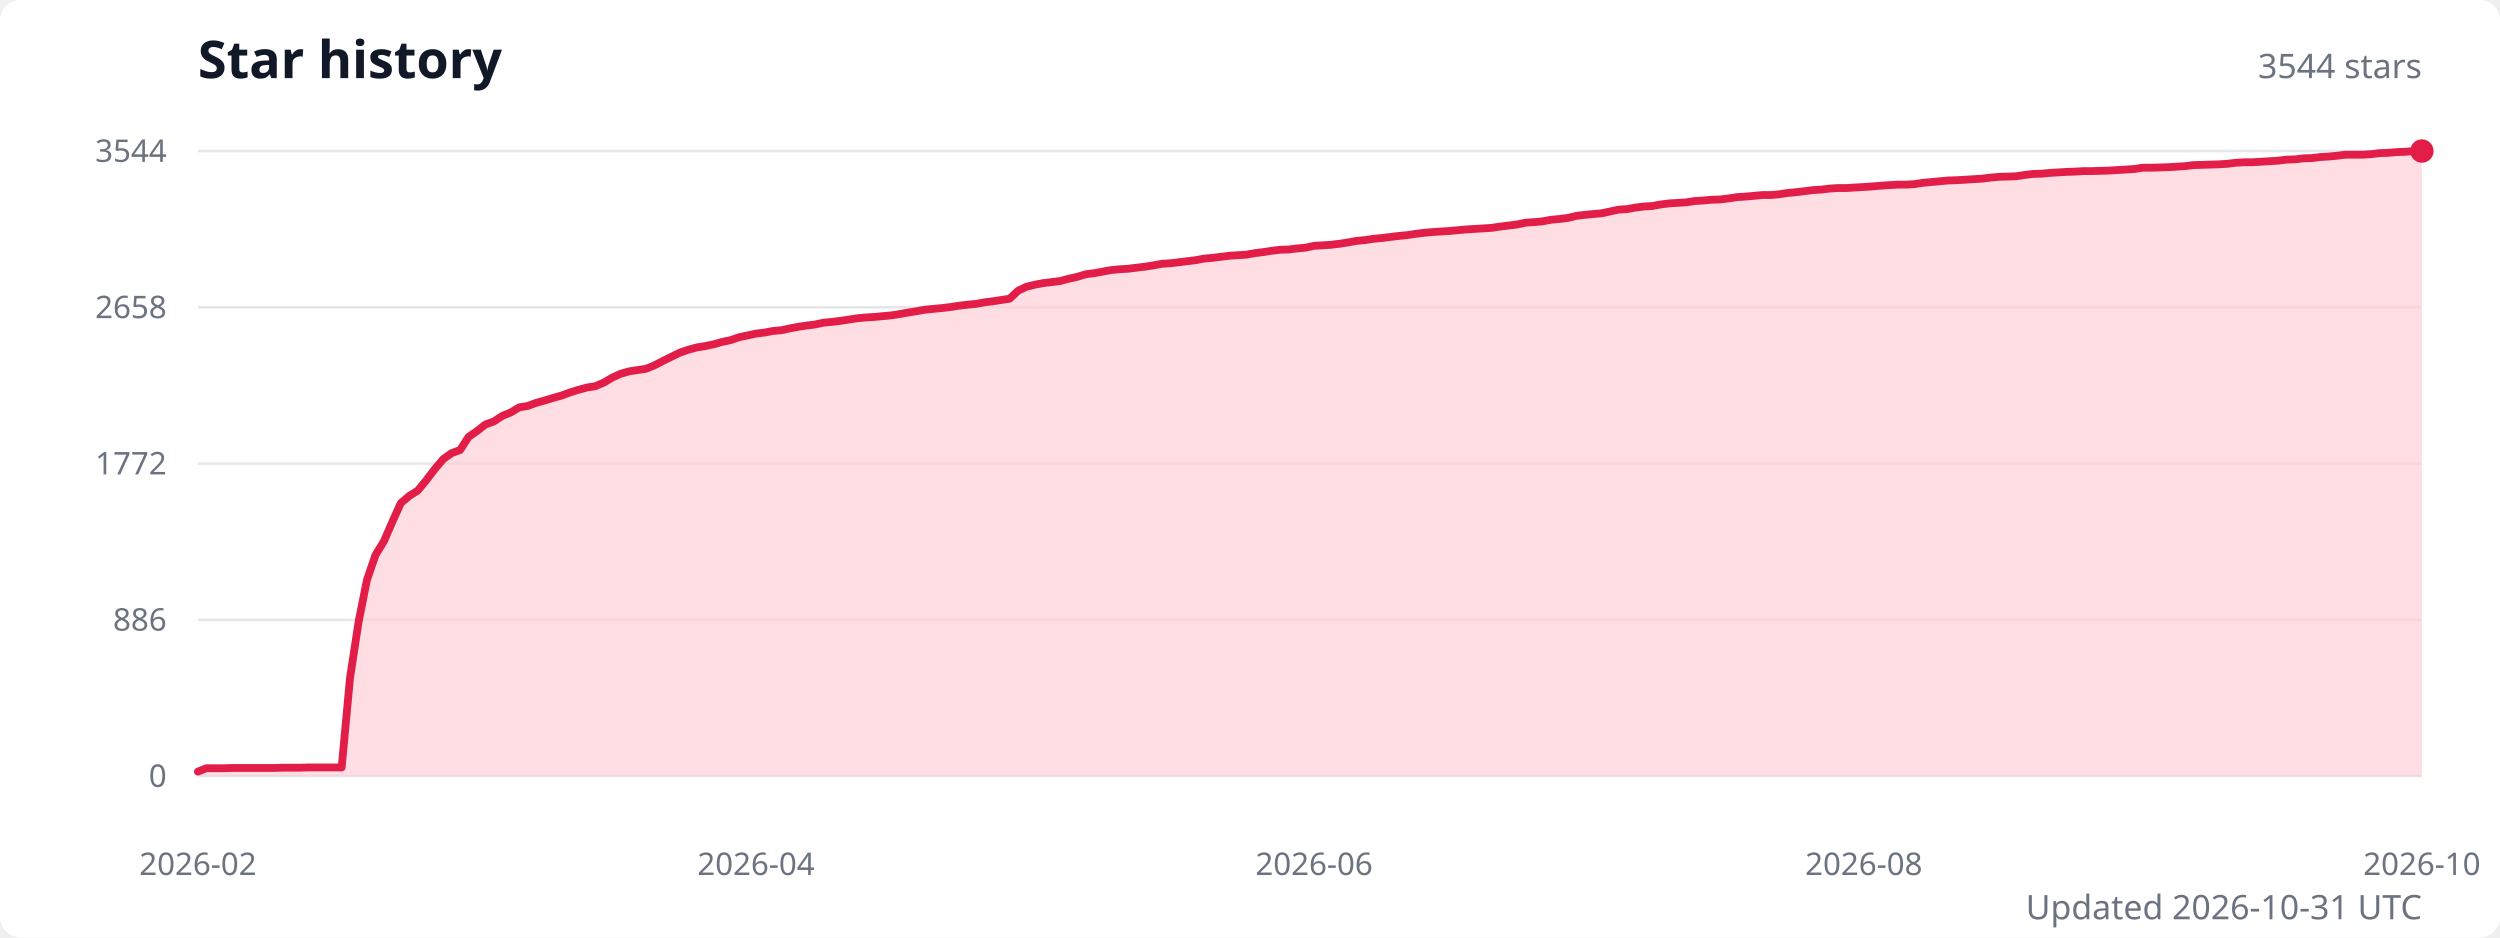
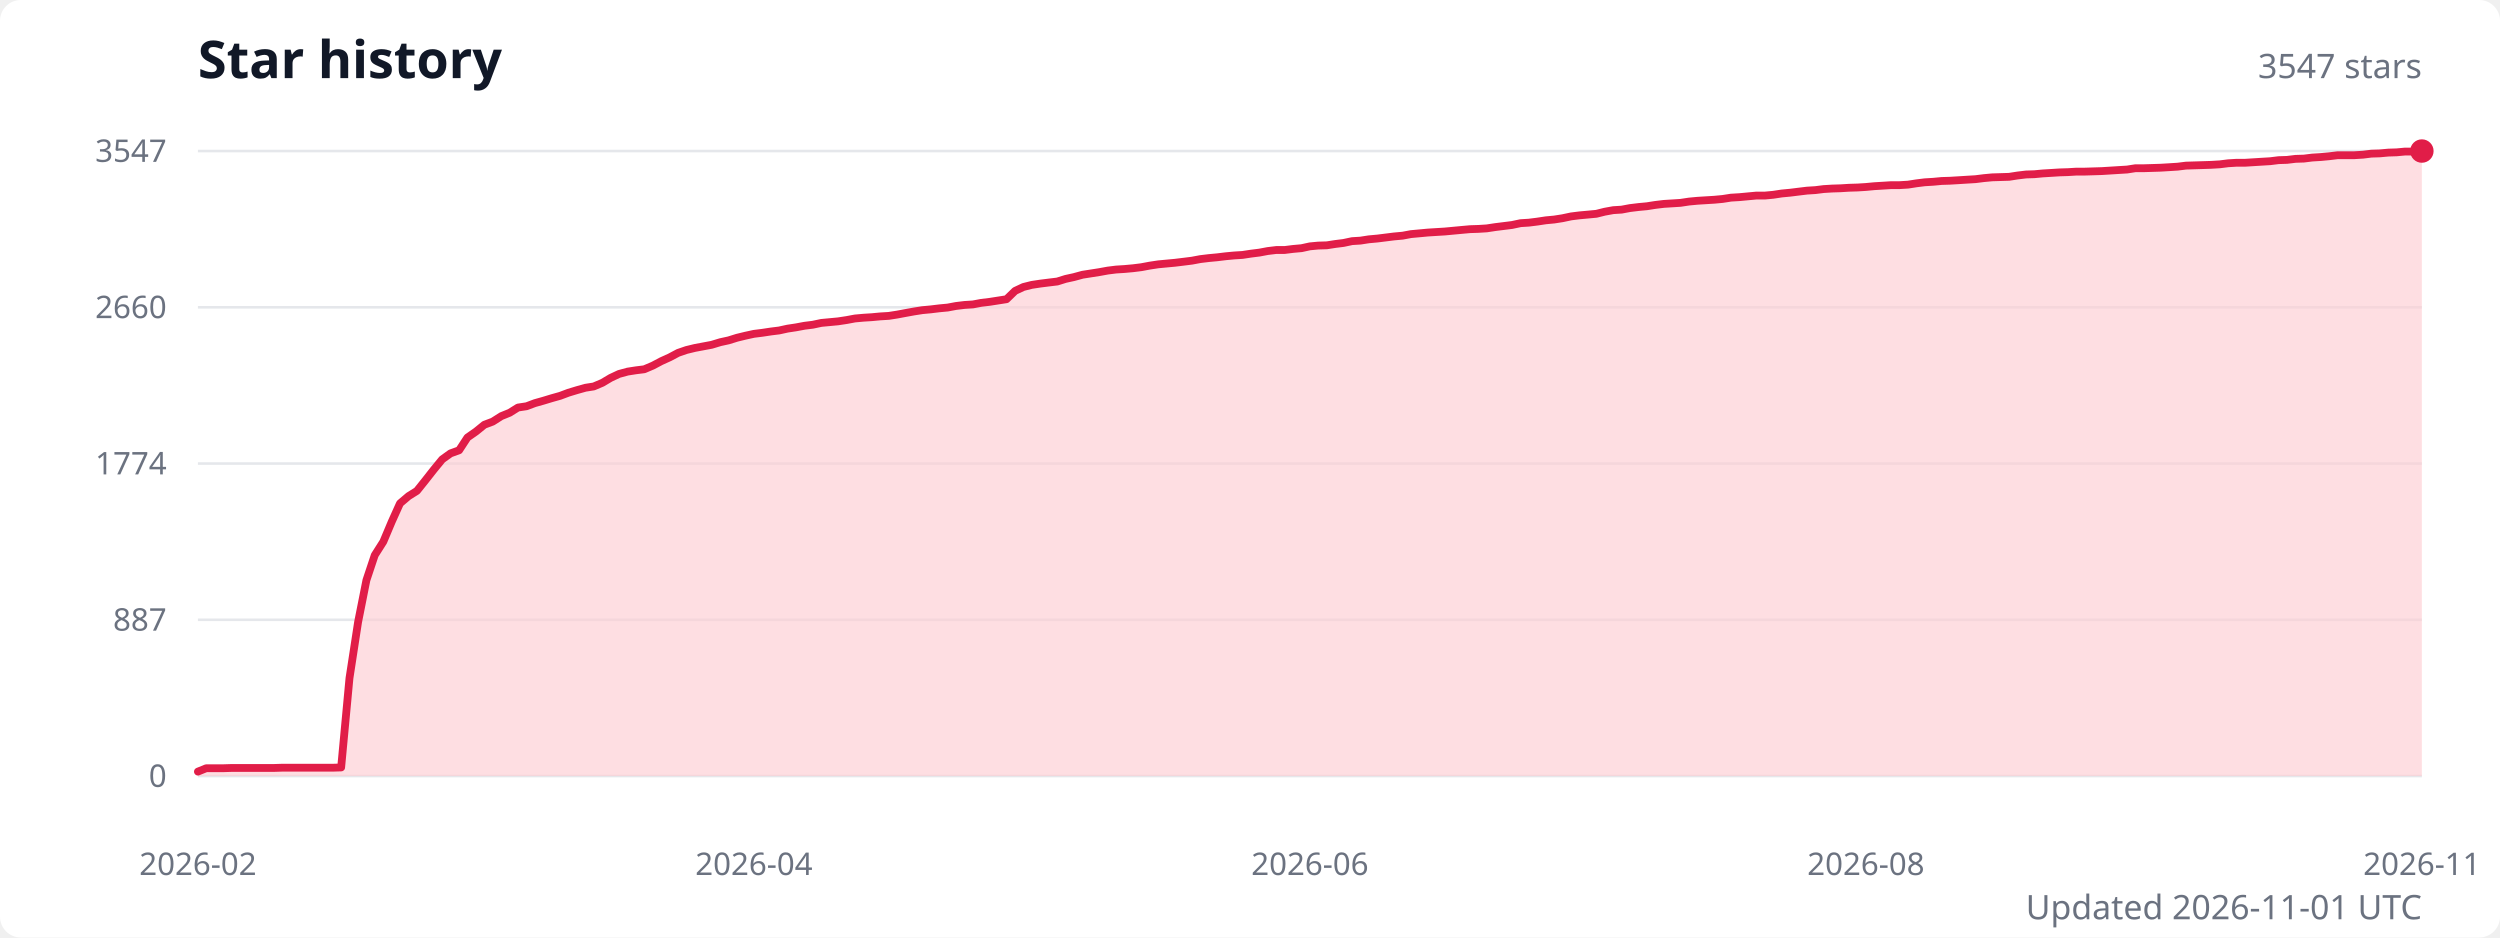
<svg xmlns="http://www.w3.org/2000/svg" width="960" height="360" viewBox="0 0 960 360" role="img" aria-labelledby="title description">
  <style>
    .title { fill: #111827; font: 600 20px system-ui, sans-serif; }
    .subtitle { fill: #6b7280; font: 13px system-ui, sans-serif; }
    .axis-label { fill: #6b7280; font: 12px system-ui, sans-serif; }
    .grid { stroke: #e5e7eb; stroke-width: 1; }
  </style>
  <rect width="100%" height="100%" fill="#ffffff" rx="8" />
  <text class="title" x="76" y="30">Star history</text>
-   <text class="subtitle" x="930" y="30" text-anchor="end">3544 stars</text>
+   <text class="subtitle" x="930" y="30" text-anchor="end">3547 stars</text>
  <line class="grid" x1="76" y1="298" x2="930" y2="298" />
  <text class="axis-label" x="64" y="298" text-anchor="end" dominant-baseline="middle">0</text>
  <line class="grid" x1="76" y1="238" x2="930" y2="238" />
-   <text class="axis-label" x="64" y="238" text-anchor="end" dominant-baseline="middle">886</text>
+   <text class="axis-label" x="64" y="238" text-anchor="end" dominant-baseline="middle">887</text>
  <line class="grid" x1="76" y1="178" x2="930" y2="178" />
-   <text class="axis-label" x="64" y="178" text-anchor="end" dominant-baseline="middle">1772</text>
+   <text class="axis-label" x="64" y="178" text-anchor="end" dominant-baseline="middle">1774</text>
  <line class="grid" x1="76" y1="118" x2="930" y2="118" />
-   <text class="axis-label" x="64" y="118" text-anchor="end" dominant-baseline="middle">2658</text>
+   <text class="axis-label" x="64" y="118" text-anchor="end" dominant-baseline="middle">2660</text>
  <line class="grid" x1="76" y1="58" x2="930" y2="58" />
-   <text class="axis-label" x="64" y="58" text-anchor="end" dominant-baseline="middle">3544</text>
-   <path d="M 76 298 L 76,296.3 79.2,295 82.5,295 85.7,295 89,294.9 92.2,294.9 95.5,294.9 98.7,294.9 102,294.9 105.2,294.9 108.5,294.8 111.7,294.8 115,294.8 118.2,294.7 121.5,294.7 124.7,294.7 128,294.7 131.2,294.7 134.4,260.4 137.7,238.8 140.9,222.7 144.2,213.1 147.4,207.9 150.7,200.3 153.9,193.2 157.2,190.4 160.4,188.4 163.7,184.4 166.9,180.2 170.2,176.3 173.4,174 176.7,172.8 179.9,167.8 183.2,165.5 186.4,163 189.7,161.8 192.9,159.7 196.1,158.4 199.4,156.4 202.6,155.9 205.9,154.7 209.1,153.8 212.4,152.8 215.6,151.9 218.9,150.7 222.1,149.7 225.4,148.8 228.6,148.3 231.9,146.9 235.1,145 238.4,143.5 241.6,142.6 244.9,142.1 248.1,141.6 251.3,140.3 254.6,138.6 257.8,137 261.1,135.4 264.3,134.3 267.6,133.4 270.8,132.9 274.1,132.2 277.3,131.3 280.6,130.6 283.8,129.5 287.1,128.8 290.3,128.1 293.6,127.7 296.8,127.1 300.1,126.8 303.3,126.1 306.5,125.5 309.8,125 313,124.6 316.3,123.9 319.5,123.6 322.8,123.2 326,122.7 329.3,122.2 332.5,121.9 335.8,121.7 339,121.4 342.3,121.1 345.5,120.6 348.8,120 352,119.5 355.3,118.9 358.5,118.6 361.7,118.3 365,117.9 368.2,117.4 371.5,117 374.7,116.7 378,116.1 381.2,115.7 384.5,115.2 387.7,114.7 391,111.6 394.2,110.1 397.5,109.3 400.7,108.7 404,108.3 407.2,107.9 410.5,107 413.7,106.3 417,105.3 420.2,104.9 423.4,104.3 426.7,103.7 429.9,103.4 433.2,103.2 436.4,102.8 439.7,102.4 442.9,101.9 446.2,101.3 449.4,101.1 452.7,100.7 455.9,100.3 459.2,99.9 462.4,99.3 465.7,99 468.9,98.6 472.2,98.2 475.4,98 478.6,97.8 481.9,97.2 485.1,96.8 488.4,96.3 491.6,95.9 494.9,95.8 498.1,95.4 501.4,95.1 504.6,94.4 507.9,94.2 511.1,94 514.4,93.6 517.6,93.1 520.9,92.5 524.1,92.2 527.4,91.7 530.6,91.4 533.8,91 537.1,90.6 540.3,90.3 543.6,89.8 546.8,89.4 550.1,89.1 553.3,88.9 556.6,88.7 559.8,88.4 563.1,88.1 566.3,87.9 569.6,87.7 572.8,87.5 576.1,87 579.3,86.6 582.6,86.2 585.8,85.5 589,85.3 592.3,85 595.5,84.4 598.8,84.1 602,83.7 605.3,82.9 608.5,82.5 611.8,82.2 615,81.9 618.3,81.2 621.5,80.5 624.8,80.3 628,79.7 631.3,79.3 634.5,79.1 637.8,78.5 641,78.1 644.3,77.9 647.5,77.7 650.7,77.2 654,77 657.2,76.7 660.5,76.6 663.7,76.2 667,75.7 670.2,75.5 673.5,75.2 676.7,74.9 680,74.9 683.2,74.6 686.5,74.1 689.7,73.8 693,73.4 696.2,73 699.5,72.8 702.7,72.4 705.9,72.2 709.2,72.2 712.4,72 715.7,71.8 718.9,71.6 722.2,71.3 725.4,71.1 728.7,70.9 731.9,70.9 735.2,70.7 738.4,70.2 741.7,69.9 744.9,69.6 748.2,69.3 751.4,69.2 754.7,69 757.9,68.8 761.1,68.6 764.4,68.2 767.6,67.9 770.9,67.8 774.1,67.7 777.4,67.2 780.6,66.8 783.9,66.7 787.1,66.4 790.4,66.2 793.6,66 796.9,65.9 800.1,65.7 803.4,65.7 806.6,65.6 809.9,65.5 813.1,65.3 816.3,65.1 819.6,64.9 822.8,64.4 826.1,64.4 829.3,64.3 832.6,64.2 835.8,64 839.1,63.8 842.3,63.4 845.6,63.3 848.8,63.2 852.1,63.1 855.3,62.9 858.6,62.5 861.8,62.3 865.1,62.3 868.3,62.1 871.6,61.9 874.8,61.7 878,61.3 881.3,61.2 884.5,60.8 887.8,60.7 891,60.3 894.3,60.1 897.5,59.8 900.8,59.4 904,59.4 907.3,59.4 910.5,59.2 913.8,58.8 917,58.7 920.3,58.4 923.5,58.3 926.8,58 930,58 L 930 298 Z" fill="#fecdd3" opacity="0.65" />
-   <polyline points="76,296.3 79.2,295 82.5,295 85.7,295 89,294.9 92.2,294.9 95.5,294.9 98.7,294.9 102,294.9 105.2,294.9 108.5,294.8 111.7,294.8 115,294.8 118.2,294.7 121.5,294.7 124.7,294.7 128,294.7 131.2,294.7 134.4,260.4 137.7,238.8 140.9,222.7 144.2,213.1 147.4,207.9 150.7,200.3 153.9,193.2 157.2,190.4 160.4,188.4 163.7,184.4 166.9,180.2 170.2,176.3 173.4,174 176.7,172.8 179.9,167.8 183.2,165.5 186.4,163 189.7,161.8 192.9,159.7 196.1,158.4 199.4,156.4 202.6,155.9 205.9,154.7 209.1,153.8 212.4,152.8 215.6,151.9 218.9,150.7 222.1,149.7 225.4,148.8 228.6,148.3 231.9,146.9 235.1,145 238.4,143.5 241.6,142.6 244.9,142.1 248.1,141.6 251.3,140.3 254.6,138.6 257.8,137 261.1,135.4 264.3,134.3 267.6,133.4 270.8,132.9 274.1,132.2 277.3,131.3 280.6,130.6 283.8,129.5 287.1,128.8 290.3,128.1 293.6,127.7 296.8,127.1 300.1,126.8 303.3,126.1 306.5,125.5 309.8,125 313,124.6 316.3,123.9 319.5,123.6 322.8,123.2 326,122.7 329.3,122.2 332.5,121.9 335.8,121.7 339,121.4 342.3,121.1 345.5,120.6 348.8,120 352,119.5 355.3,118.9 358.5,118.6 361.7,118.3 365,117.9 368.2,117.4 371.5,117 374.7,116.7 378,116.1 381.2,115.7 384.5,115.2 387.7,114.7 391,111.6 394.2,110.1 397.5,109.3 400.7,108.7 404,108.3 407.2,107.9 410.5,107 413.7,106.3 417,105.3 420.2,104.9 423.4,104.3 426.7,103.7 429.9,103.4 433.2,103.2 436.4,102.8 439.7,102.4 442.9,101.9 446.2,101.3 449.4,101.1 452.7,100.7 455.9,100.3 459.2,99.9 462.4,99.3 465.7,99 468.9,98.6 472.2,98.2 475.4,98 478.6,97.8 481.9,97.2 485.1,96.8 488.4,96.3 491.6,95.9 494.9,95.8 498.1,95.4 501.4,95.1 504.6,94.4 507.9,94.2 511.1,94 514.4,93.6 517.6,93.1 520.9,92.5 524.1,92.2 527.4,91.7 530.6,91.4 533.8,91 537.1,90.6 540.3,90.3 543.6,89.8 546.8,89.4 550.1,89.1 553.3,88.9 556.6,88.7 559.8,88.4 563.1,88.1 566.3,87.9 569.6,87.7 572.8,87.5 576.1,87 579.3,86.6 582.6,86.2 585.8,85.5 589,85.3 592.3,85 595.5,84.4 598.8,84.1 602,83.7 605.3,82.9 608.5,82.5 611.8,82.2 615,81.9 618.3,81.2 621.5,80.5 624.8,80.3 628,79.7 631.3,79.3 634.5,79.1 637.8,78.5 641,78.1 644.3,77.9 647.5,77.7 650.7,77.2 654,77 657.2,76.7 660.5,76.6 663.7,76.2 667,75.7 670.2,75.5 673.5,75.2 676.7,74.9 680,74.9 683.2,74.6 686.5,74.1 689.7,73.8 693,73.4 696.2,73 699.5,72.8 702.7,72.4 705.9,72.2 709.2,72.2 712.4,72 715.7,71.8 718.9,71.6 722.2,71.3 725.4,71.1 728.7,70.9 731.9,70.9 735.2,70.7 738.4,70.2 741.7,69.9 744.9,69.6 748.2,69.3 751.4,69.2 754.7,69 757.9,68.8 761.1,68.6 764.4,68.2 767.6,67.9 770.9,67.8 774.1,67.7 777.4,67.2 780.6,66.8 783.9,66.7 787.1,66.4 790.4,66.2 793.6,66 796.9,65.9 800.1,65.7 803.4,65.7 806.6,65.6 809.9,65.5 813.1,65.3 816.3,65.1 819.6,64.9 822.8,64.4 826.1,64.4 829.3,64.3 832.6,64.2 835.8,64 839.1,63.8 842.3,63.4 845.6,63.3 848.8,63.2 852.1,63.1 855.3,62.9 858.6,62.5 861.8,62.3 865.1,62.3 868.3,62.1 871.6,61.9 874.8,61.7 878,61.3 881.3,61.2 884.5,60.8 887.8,60.7 891,60.3 894.3,60.1 897.5,59.8 900.8,59.4 904,59.4 907.3,59.4 910.5,59.2 913.8,58.8 917,58.7 920.3,58.4 923.5,58.3 926.8,58 930,58" fill="none" stroke="#e11d48" stroke-width="3" stroke-linecap="round" stroke-linejoin="round" />
+   <text class="axis-label" x="64" y="58" text-anchor="end" dominant-baseline="middle">3547</text>
+   <path d="M 76 298 L 76,296.3 79.2,295 82.5,295 85.7,295 88.9,294.9 92.2,294.9 95.4,294.9 98.6,294.9 101.9,294.9 105.1,294.9 108.3,294.8 111.6,294.8 114.8,294.8 118.1,294.8 121.3,294.8 124.5,294.8 127.8,294.8 131,294.7 134.2,260.4 137.5,238.9 140.7,222.8 143.9,213.2 147.2,208 150.4,200.4 153.6,193.3 156.9,190.5 160.1,188.5 163.3,184.5 166.6,180.3 169.8,176.4 173,174.1 176.3,172.9 179.5,168 182.8,165.7 186,163.1 189.2,161.9 192.5,159.8 195.7,158.5 198.9,156.5 202.2,156 205.4,154.8 208.6,153.9 211.9,152.9 215.1,152 218.3,150.8 221.6,149.8 224.8,148.9 228,148.4 231.3,147 234.5,145.1 237.7,143.6 241,142.7 244.2,142.2 247.4,141.8 250.7,140.4 253.9,138.7 257.2,137.2 260.4,135.5 263.6,134.4 266.9,133.6 270.1,133 273.3,132.4 276.6,131.4 279.8,130.7 283,129.7 286.3,128.9 289.5,128.2 292.7,127.8 296,127.3 299.2,126.9 302.4,126.2 305.7,125.7 308.9,125.1 312.1,124.7 315.4,124 318.6,123.7 321.8,123.4 325.1,122.9 328.3,122.3 331.6,122 334.8,121.8 338,121.5 341.3,121.3 344.5,120.8 347.7,120.2 351,119.6 354.2,119.1 357.4,118.8 360.7,118.4 363.9,118.1 367.1,117.5 370.4,117.1 373.6,116.9 376.8,116.3 380.1,115.9 383.3,115.4 386.5,114.9 389.8,111.7 393,110.2 396.2,109.4 399.5,108.9 402.7,108.5 406,108.1 409.2,107.1 412.4,106.4 415.7,105.5 418.9,105 422.1,104.5 425.4,103.9 428.6,103.5 431.8,103.3 435.1,103 438.3,102.6 441.5,102 444.8,101.5 448,101.2 451.2,100.9 454.5,100.5 457.7,100.1 460.9,99.5 464.2,99.1 467.4,98.8 470.7,98.4 473.9,98.1 477.1,97.9 480.4,97.4 483.6,97 486.8,96.4 490.1,96 493.3,96 496.5,95.6 499.8,95.3 503,94.6 506.2,94.3 509.5,94.2 512.7,93.7 515.9,93.3 519.2,92.6 522.4,92.4 525.6,91.9 528.9,91.6 532.1,91.2 535.3,90.8 538.6,90.5 541.8,89.9 545.1,89.6 548.3,89.3 551.5,89.1 554.8,88.9 558,88.6 561.2,88.3 564.5,88 567.7,87.9 570.9,87.7 574.2,87.2 577.4,86.8 580.6,86.4 583.9,85.7 587.1,85.5 590.3,85.1 593.6,84.6 596.8,84.3 600,83.8 603.3,83.1 606.5,82.7 609.8,82.4 613,82.1 616.2,81.3 619.5,80.7 622.7,80.5 625.9,79.9 629.2,79.5 632.4,79.2 635.6,78.7 638.9,78.3 642.1,78.1 645.3,77.9 648.6,77.4 651.8,77.1 655,76.9 658.3,76.7 661.5,76.4 664.7,75.9 668,75.7 671.2,75.4 674.4,75.1 677.7,75.1 680.9,74.8 684.2,74.3 687.4,74 690.6,73.6 693.9,73.2 697.1,73 700.3,72.6 703.6,72.4 706.8,72.3 710,72.1 713.3,72 716.5,71.8 719.7,71.5 723,71.3 726.2,71.1 729.4,71.1 732.7,70.9 735.9,70.4 739.1,70 742.4,69.8 745.6,69.5 748.8,69.4 752.1,69.2 755.3,69 758.6,68.8 761.8,68.4 765,68.1 768.3,68 771.5,67.9 774.7,67.4 778,67 781.2,66.9 784.4,66.6 787.7,66.4 790.9,66.2 794.1,66.1 797.4,65.9 800.6,65.9 803.8,65.8 807.1,65.7 810.3,65.5 813.5,65.3 816.8,65.1 820,64.6 823.2,64.6 826.5,64.5 829.7,64.4 833,64.2 836.2,64 839.4,63.6 842.7,63.5 845.9,63.4 849.1,63.3 852.4,63.1 855.6,62.7 858.8,62.5 862.1,62.5 865.3,62.3 868.5,62.1 871.8,61.9 875,61.5 878.2,61.4 881.5,61 884.7,60.9 887.9,60.5 891.2,60.3 894.4,60 897.7,59.6 900.9,59.6 904.1,59.6 907.4,59.4 910.6,59 913.8,58.9 917.1,58.6 920.3,58.5 923.5,58.2 926.8,58.2 930,58 L 930 298 Z" fill="#fecdd3" opacity="0.65" />
+   <polyline points="76,296.3 79.2,295 82.5,295 85.7,295 88.9,294.9 92.2,294.9 95.4,294.9 98.6,294.9 101.9,294.9 105.1,294.9 108.3,294.8 111.6,294.8 114.8,294.8 118.1,294.8 121.3,294.8 124.5,294.8 127.8,294.8 131,294.7 134.2,260.4 137.5,238.9 140.7,222.8 143.9,213.2 147.2,208 150.4,200.4 153.6,193.3 156.9,190.5 160.1,188.5 163.3,184.5 166.6,180.3 169.8,176.4 173,174.1 176.3,172.9 179.5,168 182.8,165.7 186,163.1 189.2,161.9 192.5,159.8 195.7,158.5 198.9,156.5 202.2,156 205.4,154.8 208.6,153.9 211.9,152.9 215.1,152 218.3,150.8 221.6,149.8 224.8,148.9 228,148.4 231.3,147 234.5,145.1 237.7,143.6 241,142.7 244.2,142.2 247.4,141.8 250.7,140.4 253.9,138.7 257.2,137.2 260.4,135.5 263.6,134.4 266.9,133.6 270.1,133 273.3,132.4 276.6,131.4 279.8,130.7 283,129.7 286.3,128.9 289.5,128.2 292.7,127.8 296,127.3 299.2,126.9 302.4,126.2 305.7,125.7 308.9,125.1 312.1,124.7 315.4,124 318.6,123.7 321.8,123.4 325.1,122.9 328.3,122.3 331.6,122 334.8,121.8 338,121.5 341.3,121.3 344.5,120.8 347.7,120.2 351,119.6 354.2,119.1 357.4,118.8 360.7,118.4 363.9,118.1 367.1,117.5 370.4,117.1 373.6,116.9 376.8,116.3 380.1,115.9 383.3,115.4 386.5,114.9 389.8,111.7 393,110.2 396.2,109.4 399.5,108.9 402.7,108.5 406,108.1 409.2,107.1 412.4,106.4 415.7,105.5 418.9,105 422.1,104.5 425.4,103.9 428.6,103.5 431.8,103.3 435.1,103 438.3,102.6 441.5,102 444.8,101.5 448,101.2 451.2,100.9 454.5,100.5 457.7,100.1 460.9,99.5 464.2,99.1 467.4,98.8 470.7,98.4 473.9,98.1 477.1,97.9 480.4,97.4 483.6,97 486.8,96.4 490.1,96 493.3,96 496.5,95.6 499.8,95.3 503,94.6 506.2,94.3 509.5,94.2 512.7,93.7 515.9,93.3 519.2,92.6 522.4,92.4 525.6,91.9 528.9,91.6 532.1,91.2 535.3,90.8 538.6,90.5 541.8,89.9 545.1,89.6 548.3,89.3 551.5,89.1 554.8,88.9 558,88.6 561.2,88.3 564.5,88 567.7,87.9 570.9,87.7 574.2,87.2 577.4,86.8 580.6,86.4 583.9,85.7 587.1,85.5 590.3,85.1 593.6,84.6 596.8,84.3 600,83.8 603.3,83.1 606.5,82.7 609.8,82.4 613,82.1 616.2,81.3 619.5,80.7 622.7,80.5 625.9,79.9 629.2,79.5 632.4,79.2 635.6,78.7 638.9,78.3 642.1,78.1 645.3,77.9 648.6,77.4 651.8,77.1 655,76.9 658.3,76.7 661.5,76.4 664.7,75.9 668,75.7 671.2,75.4 674.4,75.1 677.7,75.1 680.9,74.8 684.2,74.3 687.4,74 690.6,73.6 693.9,73.2 697.1,73 700.3,72.6 703.6,72.4 706.8,72.3 710,72.1 713.3,72 716.5,71.8 719.7,71.5 723,71.3 726.2,71.1 729.4,71.1 732.7,70.9 735.9,70.4 739.1,70 742.4,69.8 745.6,69.5 748.8,69.4 752.1,69.2 755.3,69 758.6,68.8 761.8,68.4 765,68.1 768.3,68 771.5,67.9 774.7,67.4 778,67 781.2,66.9 784.4,66.6 787.7,66.4 790.9,66.2 794.1,66.1 797.4,65.9 800.6,65.9 803.8,65.8 807.1,65.7 810.3,65.5 813.5,65.3 816.8,65.1 820,64.6 823.2,64.6 826.5,64.5 829.7,64.4 833,64.2 836.2,64 839.4,63.6 842.7,63.5 845.9,63.4 849.1,63.3 852.4,63.1 855.6,62.7 858.8,62.5 862.1,62.5 865.3,62.3 868.5,62.1 871.8,61.9 875,61.5 878.2,61.4 881.5,61 884.7,60.9 887.9,60.5 891.2,60.3 894.4,60 897.7,59.6 900.9,59.6 904.1,59.6 907.4,59.4 910.6,59 913.8,58.9 917.1,58.6 920.3,58.5 923.5,58.2 926.8,58.2 930,58" fill="none" stroke="#e11d48" stroke-width="3" stroke-linecap="round" stroke-linejoin="round" />
  <circle cx="930" cy="58" r="4.5" fill="#e11d48" />
  <text class="axis-label" x="76" y="336" text-anchor="middle">2026-02</text>
-   <text class="axis-label" x="290.3" y="336" text-anchor="middle">2026-04</text>
-   <text class="axis-label" x="504.6" y="336" text-anchor="middle">2026-06</text>
-   <text class="axis-label" x="715.7" y="336" text-anchor="middle">2026-08</text>
-   <text class="axis-label" x="930" y="336" text-anchor="middle">2026-10</text>
-   <text class="subtitle" x="930" y="353" text-anchor="end">Updated 2026-10-31 UTC</text>
+   <text class="axis-label" x="289.5" y="336" text-anchor="middle">2026-04</text>
+   <text class="axis-label" x="503" y="336" text-anchor="middle">2026-06</text>
+   <text class="axis-label" x="716.5" y="336" text-anchor="middle">2026-08</text>
+   <text class="axis-label" x="930" y="336" text-anchor="middle">2026-11</text>
+   <text class="subtitle" x="930" y="353" text-anchor="end">Updated 2026-11-01 UTC</text>
</svg>
